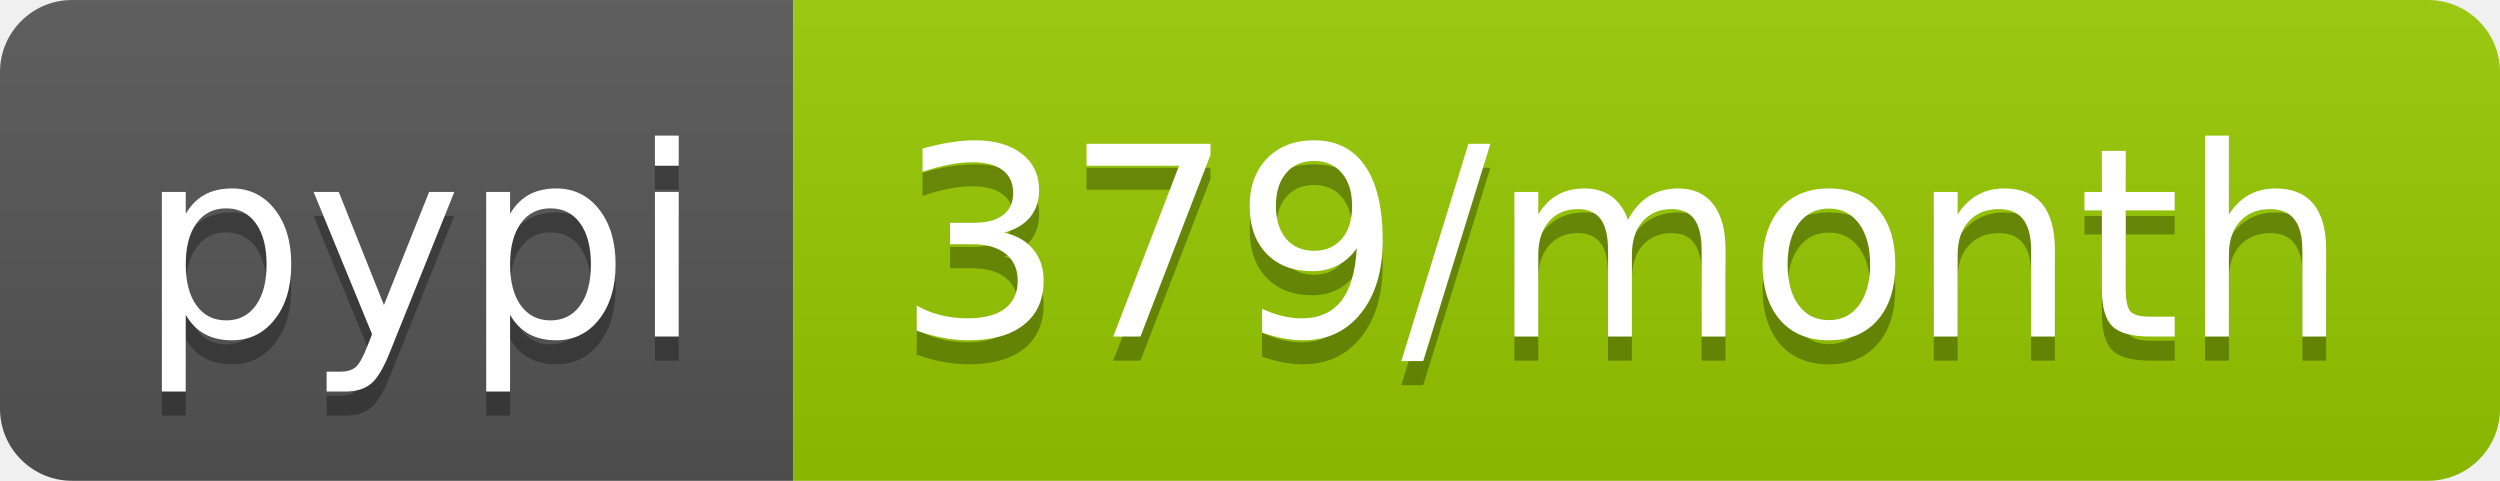
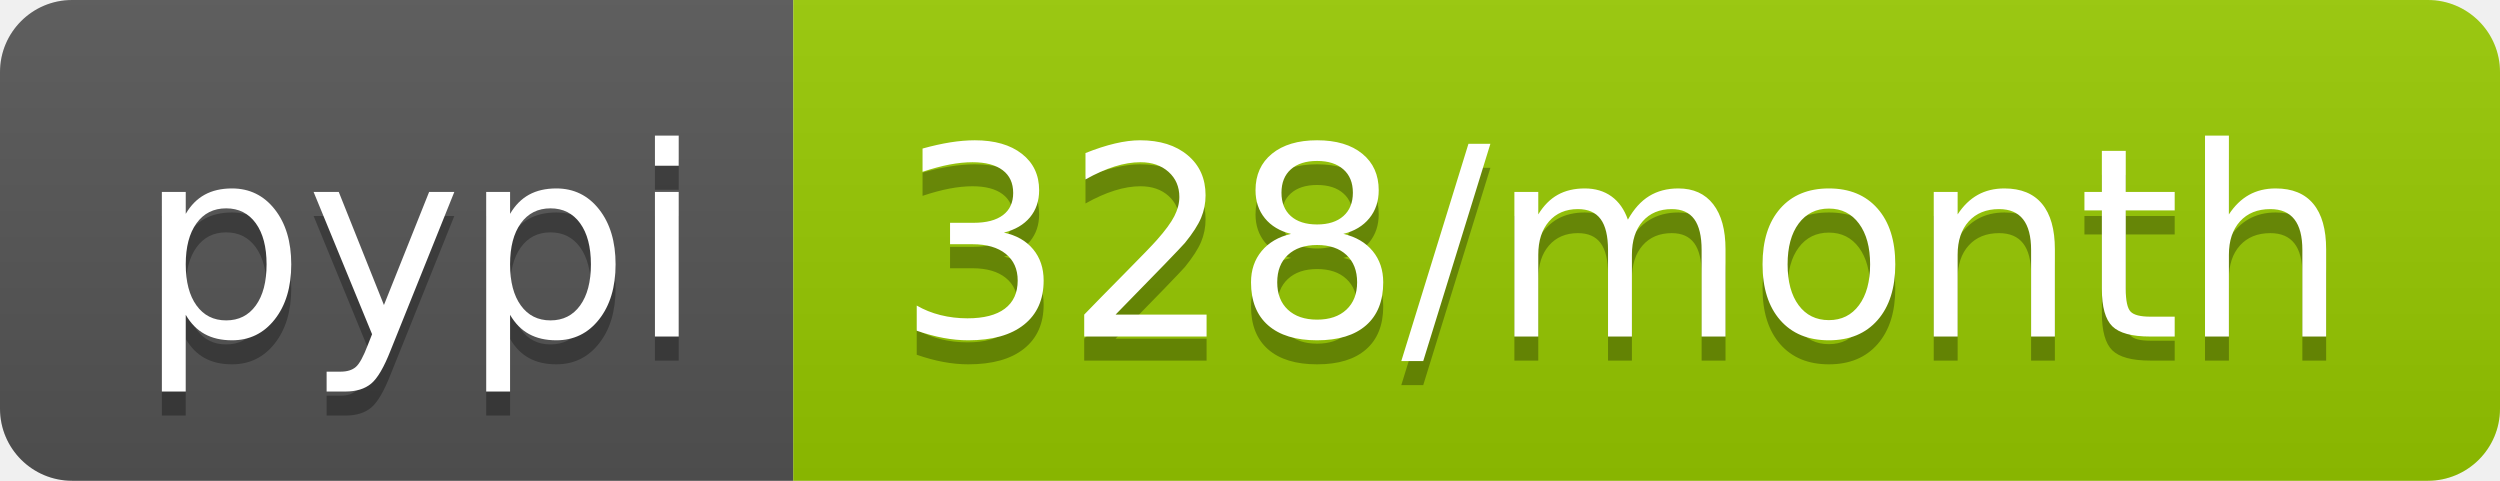
- <svg xmlns="http://www.w3.org/2000/svg" width="104" height="20" role="img" aria-label="pypi: 379/month">
+ <svg xmlns="http://www.w3.org/2000/svg" width="104" height="20" role="img" aria-label="pypi: 328/month">
  <linearGradient id="s" x2="0" y2="100%">
    <stop offset="0" stop-color="#bbb" stop-opacity=".1" />
    <stop offset="1" stop-opacity=".1" />
  </linearGradient>
  <clipPath id="r">
    <rect width="104" height="20" rx="3" fill="#fff" />
  </clipPath>
  <g clip-path="url(#r)">
    <rect width="33" height="20" fill="#555" />
    <rect x="33" width="71" height="20" fill="#97ca00" />
    <rect width="104" height="20" fill="url(#s)" />
  </g>
  <g fill="#fff" text-anchor="middle" font-family="Verdana,Geneva,DejaVu Sans,sans-serif" text-rendering="geometricPrecision" font-size="110">
    <text aria-hidden="true" x="175" y="150" fill="#010101" fill-opacity=".3" transform="scale(.1)" textLength="230">pypi</text>
    <text x="175" y="140" transform="scale(.1)" fill="#fff" textLength="230">pypi</text>
-     <text aria-hidden="true" x="675" y="150" fill="#010101" fill-opacity=".3" transform="scale(.1)" textLength="610">379/month</text>
-     <text x="675" y="140" transform="scale(.1)" fill="#fff" textLength="610">379/month</text>
+     <text aria-hidden="true" x="675" y="150" fill="#010101" fill-opacity=".3" transform="scale(.1)" textLength="610">328/month</text>
+     <text x="675" y="140" transform="scale(.1)" fill="#fff" textLength="610">328/month</text>
  </g>
</svg>
